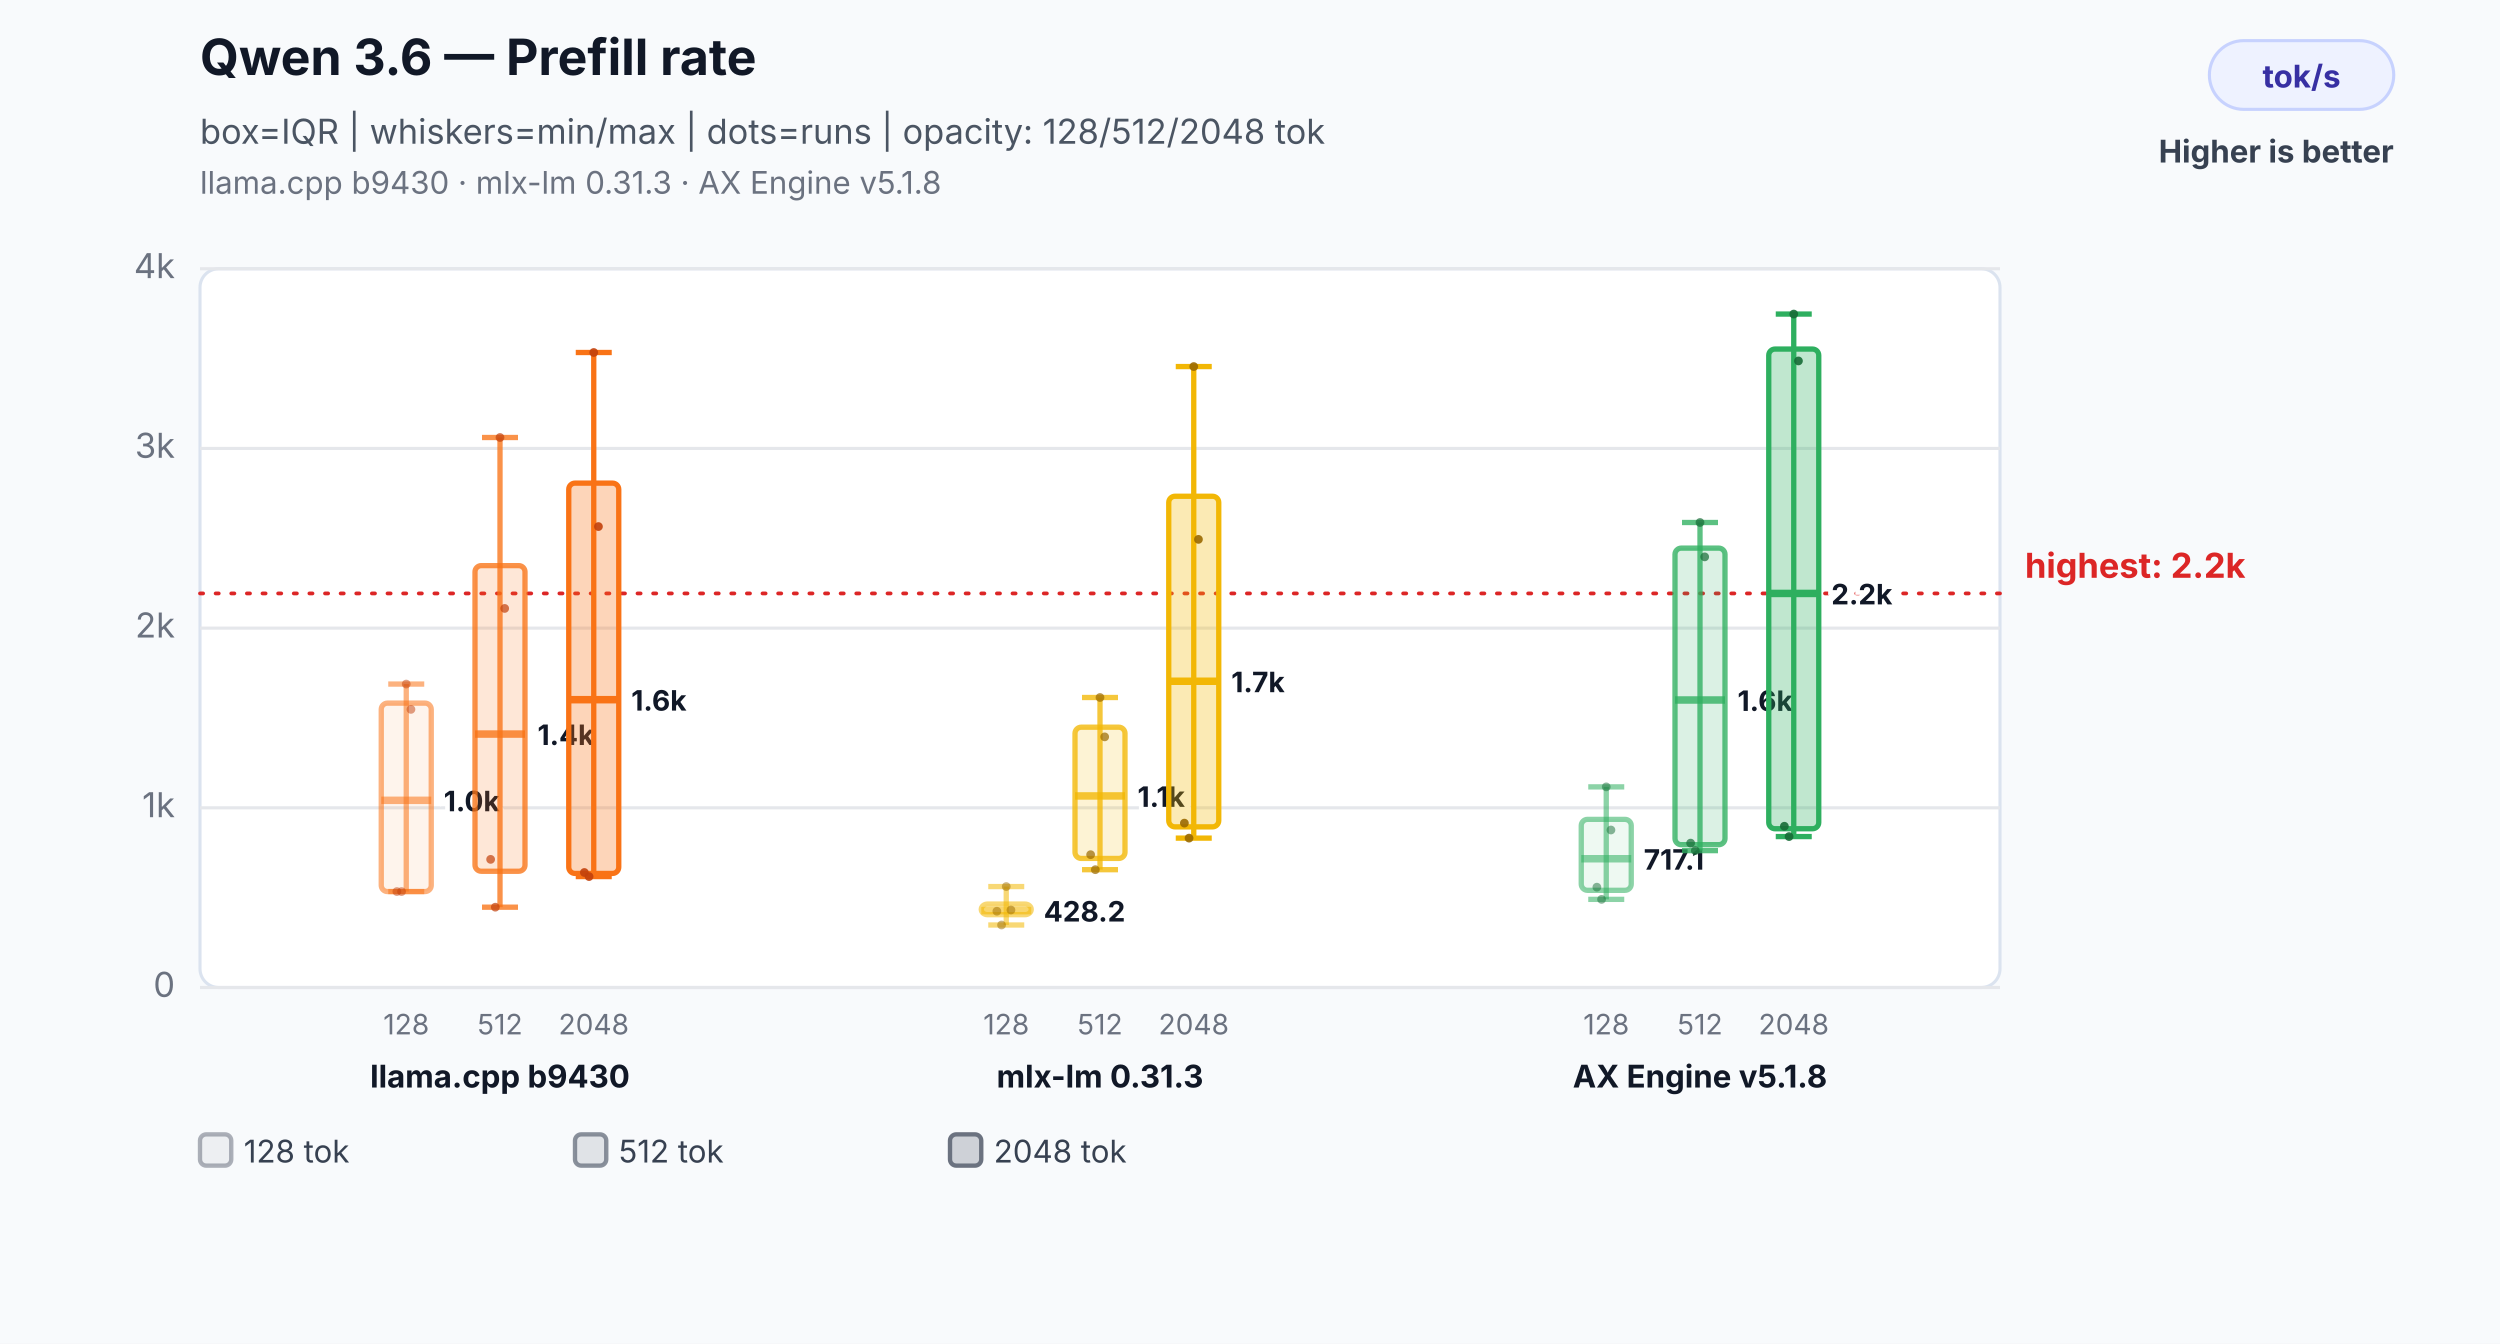
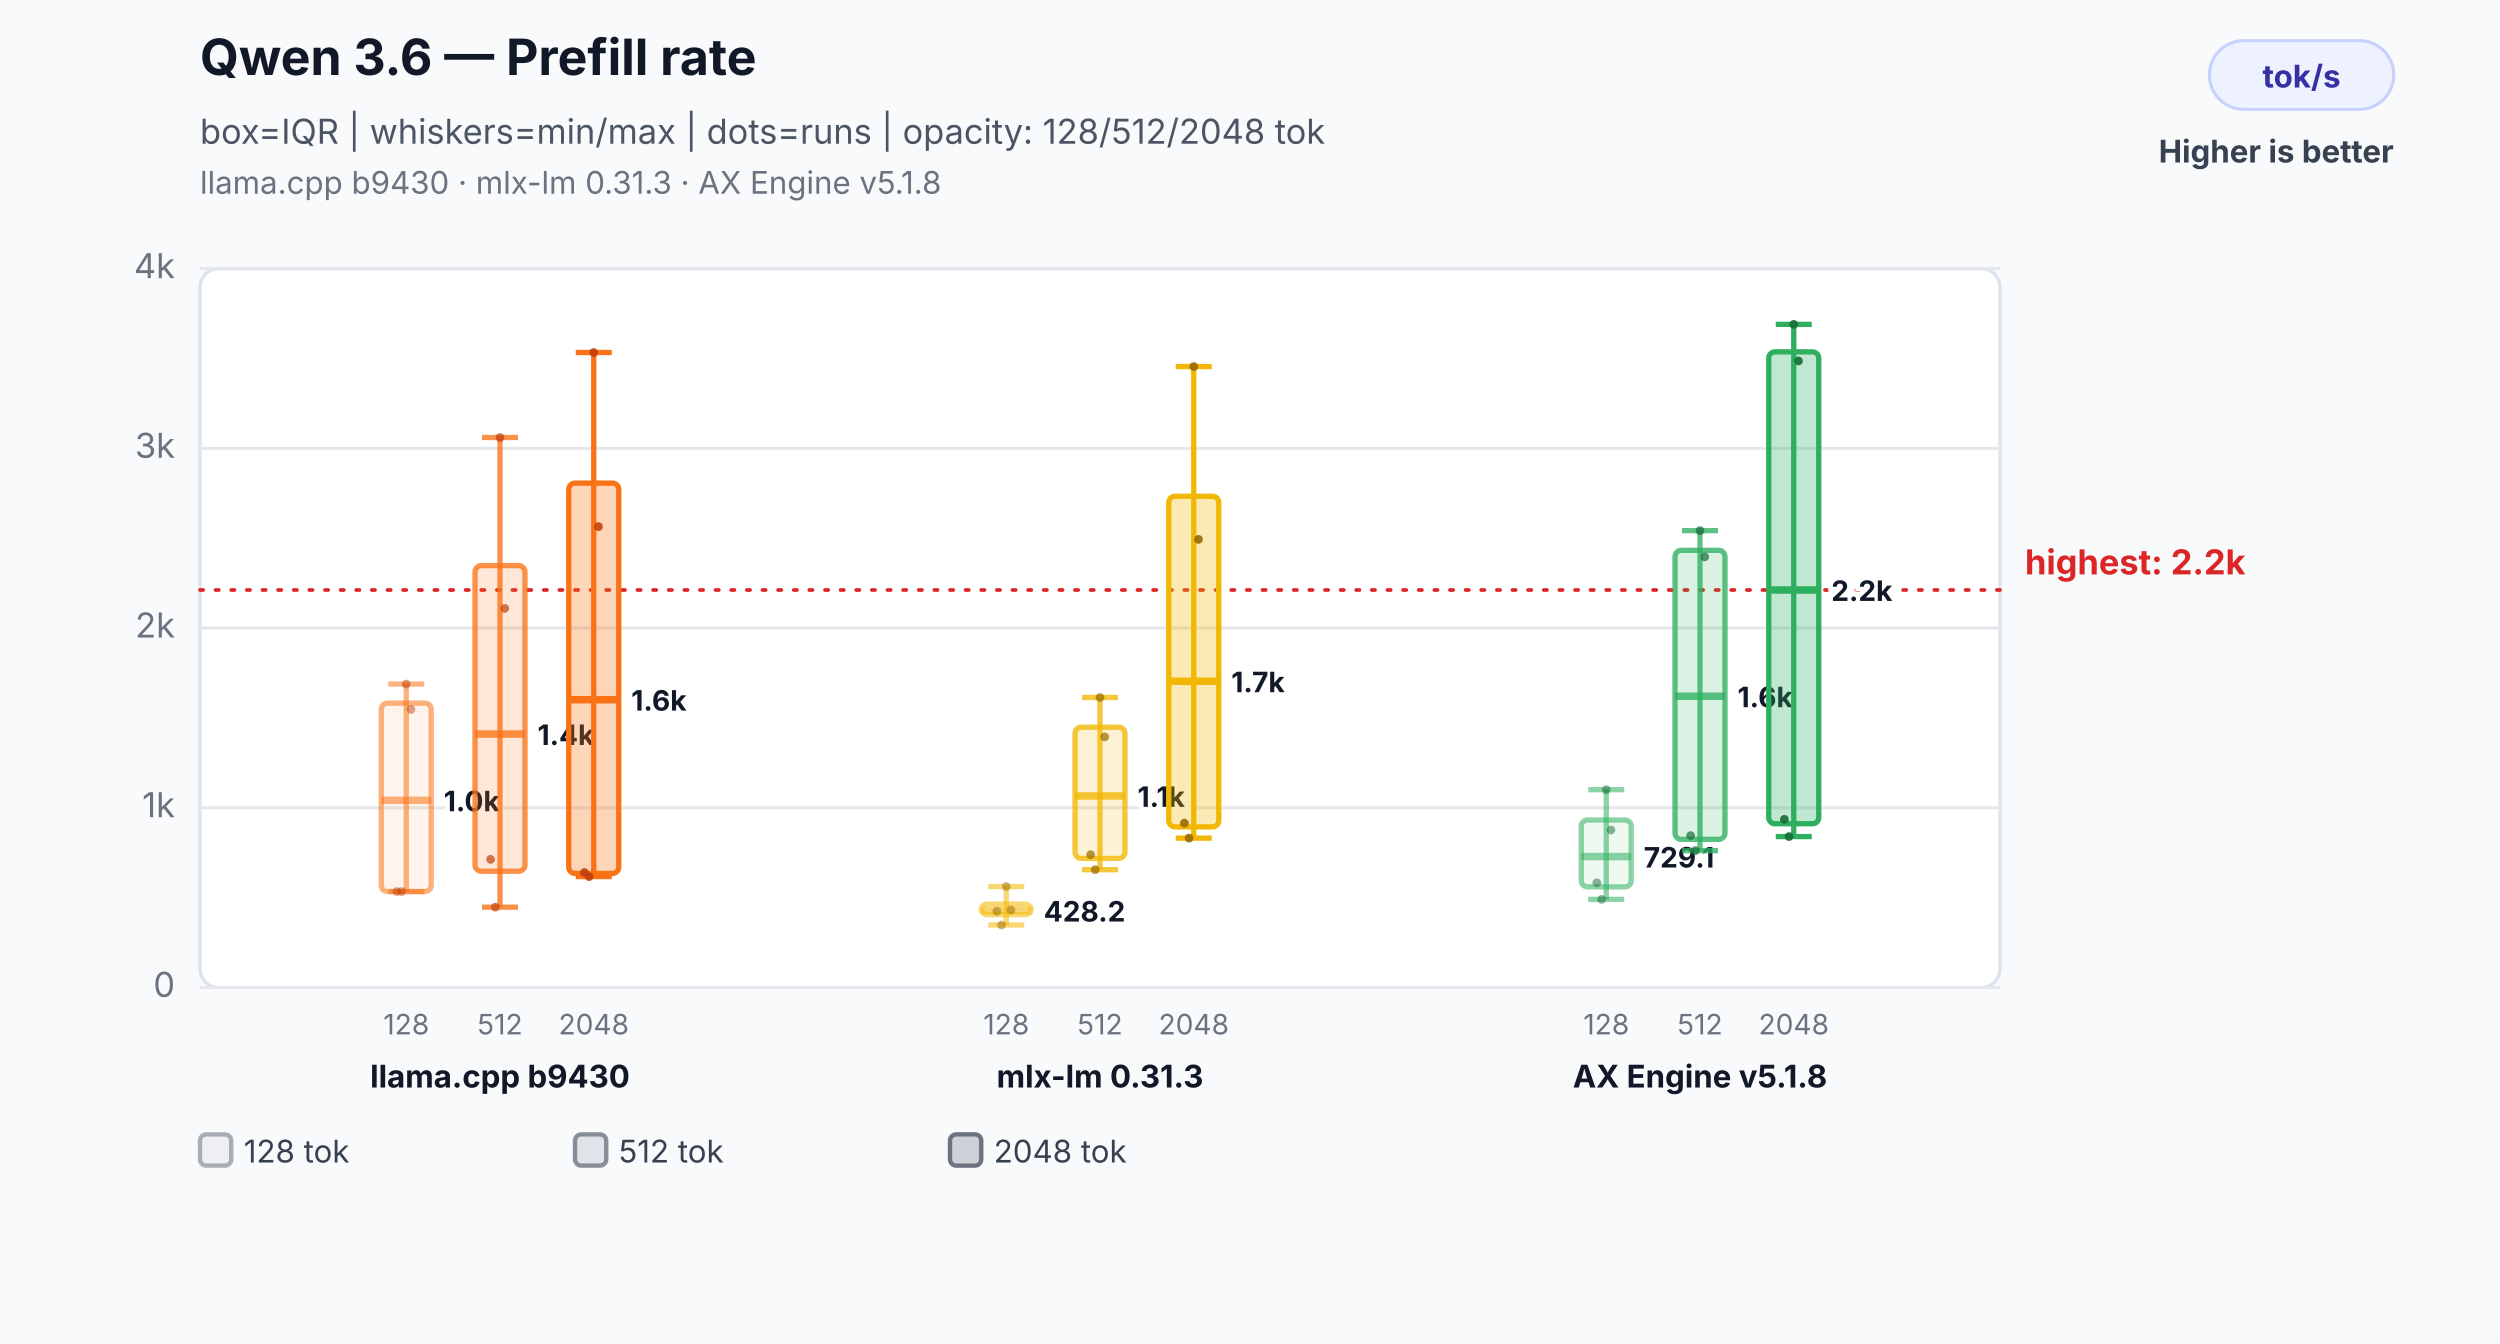
<svg xmlns="http://www.w3.org/2000/svg" width="800" height="430" viewBox="0 0 800 430" role="img" aria-labelledby="title desc">
  <rect width="800" height="430" fill="#f8fafc" />
  <text x="64" y="24" font-family="Inter,Segoe UI,Arial,sans-serif" font-size="16" font-weight="700" fill="#111827">Qwen 3.6 — Prefill rate</text>
  <text x="64" y="46" font-family="Inter,Segoe UI,Arial,sans-serif" font-size="11" fill="#4b5563">box=IQR | whiskers=min/max | dots=runs | opacity: 128/512/2048 tok</text>
  <text x="64" y="62" font-family="Inter,Segoe UI,Arial,sans-serif" font-size="10" fill="#6b7280">llama.cpp b9430 · mlx-lm 0.31.3 · AX Engine v5.1.8</text>
  <rect x="707" y="13" width="59" height="22" rx="11" fill="#eef2ff" stroke="#c7d2fe" />
  <text x="736.5" y="28" text-anchor="middle" font-family="Inter,Segoe UI,Arial,sans-serif" font-size="10" font-weight="700" fill="#3730a3">tok/s</text>
  <text x="766" y="52" text-anchor="end" font-family="Inter,Segoe UI,Arial,sans-serif" font-size="10" font-weight="700" fill="#374151">Higher is better</text>
  <rect x="64" y="86" width="576" height="230" rx="6" fill="#ffffff" stroke="#dbe3ef" />
  <line x1="64" y1="316.0" x2="640" y2="316.0" stroke="#e5e7eb" stroke-width="1" />
  <text x="56" y="319.0" text-anchor="end" font-family="Inter,Segoe UI,Arial,sans-serif" font-size="11" fill="#6b7280">0</text>
  <line x1="64" y1="258.5" x2="640" y2="258.5" stroke="#e5e7eb" stroke-width="1" />
  <text x="56" y="261.5" text-anchor="end" font-family="Inter,Segoe UI,Arial,sans-serif" font-size="11" fill="#6b7280">1k</text>
  <line x1="64" y1="201.0" x2="640" y2="201.0" stroke="#e5e7eb" stroke-width="1" />
  <text x="56" y="204.0" text-anchor="end" font-family="Inter,Segoe UI,Arial,sans-serif" font-size="11" fill="#6b7280">2k</text>
  <line x1="64" y1="143.5" x2="640" y2="143.5" stroke="#e5e7eb" stroke-width="1" />
  <text x="56" y="146.5" text-anchor="end" font-family="Inter,Segoe UI,Arial,sans-serif" font-size="11" fill="#6b7280">3k</text>
  <line x1="64" y1="86.0" x2="640" y2="86.0" stroke="#e5e7eb" stroke-width="1" />
  <text x="56" y="89.0" text-anchor="end" font-family="Inter,Segoe UI,Arial,sans-serif" font-size="11" fill="#6b7280">4k</text>
-   <line x1="64" y1="189.9" x2="640" y2="189.9" stroke="#dc2626" stroke-width="1.2" stroke-dasharray="1 4" stroke-linecap="round" />
-   <text x="648" y="184.9" text-anchor="start" font-family="Inter,Segoe UI,Arial,sans-serif" font-size="11" font-weight="700" fill="#dc2626" data-label="highest median">highest: 2.2k</text>
+   <line x1="64" y1="188.8" x2="640" y2="188.8" stroke="#dc2626" stroke-width="1.2" stroke-dasharray="1 4" stroke-linecap="round" />
+   <text x="648" y="183.8" text-anchor="start" font-family="Inter,Segoe UI,Arial,sans-serif" font-size="11" font-weight="700" fill="#dc2626" data-label="highest median">highest: 2.2k</text>
  <line x1="130" y1="218.9" x2="130" y2="285.3" stroke="#f97316" stroke-opacity="0.55" stroke-width="1.7" />
  <line x1="124.24" y1="218.9" x2="135.76" y2="218.9" stroke="#f97316" stroke-opacity="0.55" stroke-width="1.7" />
  <line x1="124.24" y1="285.3" x2="135.76" y2="285.3" stroke="#f97316" stroke-opacity="0.55" stroke-width="1.7" />
  <rect x="122" y="225.0" width="16" height="60.3" rx="2" fill="#f97316" fill-opacity="0.08" stroke="#f97316" stroke-opacity="0.55" stroke-width="1.7" />
  <line x1="122" y1="256.1" x2="138" y2="256.1" stroke="#f97316" stroke-opacity="0.55" stroke-width="2.4" />
  <text x="142" y="259.6" text-anchor="start" font-family="Inter,Segoe UI,Arial,sans-serif" font-size="9" font-weight="700" fill="#111827" stroke="#ffffff" stroke-width="3" paint-order="stroke">1.0k</text>
  <text x="130" y="331" text-anchor="middle" font-family="Inter,Segoe UI,Arial,sans-serif" font-size="9" fill="#6b7280">128</text>
  <circle cx="127" cy="285.3" r="1.4" fill="#c2410c" fill-opacity="0.5" />
  <circle cx="128.5" cy="285.3" r="1.4" fill="#c2410c" fill-opacity="0.5" />
  <circle cx="130" cy="218.9" r="1.4" fill="#c2410c" fill-opacity="0.5" />
  <circle cx="131.5" cy="227.0" r="1.4" fill="#c2410c" fill-opacity="0.5" />
  <line x1="160" y1="140.0" x2="160" y2="290.3" stroke="#f97316" stroke-opacity="0.78" stroke-width="1.7" />
  <line x1="154.24" y1="140.0" x2="165.76" y2="140.0" stroke="#f97316" stroke-opacity="0.78" stroke-width="1.7" />
  <line x1="154.24" y1="290.3" x2="165.76" y2="290.3" stroke="#f97316" stroke-opacity="0.78" stroke-width="1.7" />
  <rect x="152" y="181.0" width="16" height="97.8" rx="2" fill="#f97316" fill-opacity="0.17" stroke="#f97316" stroke-opacity="0.78" stroke-width="1.7" />
  <line x1="152" y1="234.9" x2="168" y2="234.9" stroke="#f97316" stroke-opacity="0.78" stroke-width="2.4" />
  <text x="172" y="238.4" text-anchor="start" font-family="Inter,Segoe UI,Arial,sans-serif" font-size="9" font-weight="700" fill="#111827" stroke="#ffffff" stroke-width="3" paint-order="stroke">1.4k</text>
  <text x="160" y="331" text-anchor="middle" font-family="Inter,Segoe UI,Arial,sans-serif" font-size="9" fill="#6b7280">512</text>
  <circle cx="157" cy="275.0" r="1.4" fill="#c2410c" fill-opacity="0.7" />
  <circle cx="158.5" cy="290.3" r="1.4" fill="#c2410c" fill-opacity="0.7" />
  <circle cx="160" cy="140.0" r="1.4" fill="#c2410c" fill-opacity="0.7" />
  <circle cx="161.5" cy="194.7" r="1.4" fill="#c2410c" fill-opacity="0.7" />
  <line x1="190" y1="112.8" x2="190" y2="280.5" stroke="#f97316" stroke-opacity="1.0" stroke-width="1.7" />
  <line x1="184.24" y1="112.8" x2="195.76" y2="112.8" stroke="#f97316" stroke-opacity="1.0" stroke-width="1.7" />
  <line x1="184.24" y1="280.5" x2="195.76" y2="280.5" stroke="#f97316" stroke-opacity="1.0" stroke-width="1.7" />
  <rect x="182" y="154.6" width="16" height="124.9" rx="2" fill="#f97316" fill-opacity="0.3" stroke="#f97316" stroke-opacity="1.0" stroke-width="1.7" />
  <line x1="182" y1="223.9" x2="198" y2="223.9" stroke="#f97316" stroke-opacity="1.0" stroke-width="2.4" />
  <text x="202" y="227.4" text-anchor="start" font-family="Inter,Segoe UI,Arial,sans-serif" font-size="9" font-weight="700" fill="#111827" stroke="#ffffff" stroke-width="3" paint-order="stroke">1.6k</text>
  <text x="190" y="331" text-anchor="middle" font-family="Inter,Segoe UI,Arial,sans-serif" font-size="9" fill="#6b7280">2048</text>
  <circle cx="187" cy="279.2" r="1.4" fill="#c2410c" fill-opacity="0.9" />
  <circle cx="188.5" cy="280.5" r="1.4" fill="#c2410c" fill-opacity="0.9" />
  <circle cx="190" cy="112.8" r="1.4" fill="#c2410c" fill-opacity="0.9" />
  <circle cx="191.5" cy="168.5" r="1.4" fill="#c2410c" fill-opacity="0.9" />
  <text x="160" y="348" text-anchor="middle" font-family="Inter,Segoe UI,Arial,sans-serif" font-size="10" font-weight="700" fill="#111827">llama.cpp b9430</text>
  <line x1="322" y1="283.7" x2="322" y2="296.0" stroke="#f2b705" stroke-opacity="0.55" stroke-width="1.7" />
  <line x1="316.24" y1="283.7" x2="327.76" y2="283.7" stroke="#f2b705" stroke-opacity="0.55" stroke-width="1.7" />
  <line x1="316.24" y1="296.0" x2="327.76" y2="296.0" stroke="#f2b705" stroke-opacity="0.55" stroke-width="1.7" />
  <rect x="314" y="289.3" width="16" height="3.4" rx="2" fill="#f2b705" fill-opacity="0.08" stroke="#f2b705" stroke-opacity="0.55" stroke-width="1.7" />
  <line x1="314" y1="291.4" x2="330" y2="291.4" stroke="#f2b705" stroke-opacity="0.55" stroke-width="2.4" />
  <text x="334" y="294.9" text-anchor="start" font-family="Inter,Segoe UI,Arial,sans-serif" font-size="9" font-weight="700" fill="#111827" stroke="#ffffff" stroke-width="3" paint-order="stroke">428.2</text>
  <text x="322" y="331" text-anchor="middle" font-family="Inter,Segoe UI,Arial,sans-serif" font-size="9" fill="#6b7280">128</text>
  <circle cx="319" cy="291.6" r="1.4" fill="#9a6a00" fill-opacity="0.5" />
  <circle cx="320.5" cy="296.0" r="1.4" fill="#9a6a00" fill-opacity="0.5" />
  <circle cx="322" cy="283.7" r="1.4" fill="#9a6a00" fill-opacity="0.5" />
  <circle cx="323.5" cy="291.2" r="1.4" fill="#9a6a00" fill-opacity="0.5" />
  <line x1="352" y1="223.2" x2="352" y2="278.3" stroke="#f2b705" stroke-opacity="0.78" stroke-width="1.7" />
  <line x1="346.24" y1="223.2" x2="357.76" y2="223.2" stroke="#f2b705" stroke-opacity="0.78" stroke-width="1.7" />
  <line x1="346.24" y1="278.3" x2="357.76" y2="278.3" stroke="#f2b705" stroke-opacity="0.78" stroke-width="1.7" />
  <rect x="344" y="232.7" width="16" height="42.0" rx="2" fill="#f2b705" fill-opacity="0.17" stroke="#f2b705" stroke-opacity="0.78" stroke-width="1.7" />
  <line x1="344" y1="254.7" x2="360" y2="254.7" stroke="#f2b705" stroke-opacity="0.78" stroke-width="2.4" />
  <text x="364" y="258.2" text-anchor="start" font-family="Inter,Segoe UI,Arial,sans-serif" font-size="9" font-weight="700" fill="#111827" stroke="#ffffff" stroke-width="3" paint-order="stroke">1.1k</text>
  <text x="352" y="331" text-anchor="middle" font-family="Inter,Segoe UI,Arial,sans-serif" font-size="9" fill="#6b7280">512</text>
  <circle cx="349" cy="273.5" r="1.4" fill="#9a6a00" fill-opacity="0.7" />
  <circle cx="350.5" cy="278.3" r="1.4" fill="#9a6a00" fill-opacity="0.7" />
  <circle cx="352" cy="223.2" r="1.4" fill="#9a6a00" fill-opacity="0.7" />
  <circle cx="353.5" cy="235.8" r="1.4" fill="#9a6a00" fill-opacity="0.7" />
  <line x1="382" y1="117.3" x2="382" y2="268.2" stroke="#f2b705" stroke-opacity="1.0" stroke-width="1.7" />
  <line x1="376.24" y1="117.3" x2="387.76" y2="117.3" stroke="#f2b705" stroke-opacity="1.0" stroke-width="1.7" />
  <line x1="376.24" y1="268.2" x2="387.76" y2="268.2" stroke="#f2b705" stroke-opacity="1.0" stroke-width="1.7" />
  <rect x="374" y="158.8" width="16" height="105.8" rx="2" fill="#f2b705" fill-opacity="0.3" stroke="#f2b705" stroke-opacity="1.0" stroke-width="1.7" />
  <line x1="374" y1="218.0" x2="390" y2="218.0" stroke="#f2b705" stroke-opacity="1.0" stroke-width="2.4" />
  <text x="394" y="221.5" text-anchor="start" font-family="Inter,Segoe UI,Arial,sans-serif" font-size="9" font-weight="700" fill="#111827" stroke="#ffffff" stroke-width="3" paint-order="stroke">1.7k</text>
  <text x="382" y="331" text-anchor="middle" font-family="Inter,Segoe UI,Arial,sans-serif" font-size="9" fill="#6b7280">2048</text>
  <circle cx="379" cy="263.4" r="1.4" fill="#9a6a00" fill-opacity="0.9" />
  <circle cx="380.5" cy="268.2" r="1.4" fill="#9a6a00" fill-opacity="0.9" />
  <circle cx="382" cy="117.3" r="1.4" fill="#9a6a00" fill-opacity="0.9" />
  <circle cx="383.5" cy="172.6" r="1.4" fill="#9a6a00" fill-opacity="0.9" />
  <text x="352" y="348" text-anchor="middle" font-family="Inter,Segoe UI,Arial,sans-serif" font-size="10" font-weight="700" fill="#111827">mlx-lm 0.31.3</text>
-   <line x1="514" y1="251.8" x2="514" y2="287.8" stroke="#2eaf5f" stroke-opacity="0.55" stroke-width="1.7" />
-   <line x1="508.24" y1="251.8" x2="519.76" y2="251.8" stroke="#2eaf5f" stroke-opacity="0.55" stroke-width="1.7" />
+   <line x1="514" y1="252.7" x2="514" y2="287.8" stroke="#2eaf5f" stroke-opacity="0.55" stroke-width="1.7" />
+   <line x1="508.24" y1="252.7" x2="519.76" y2="252.7" stroke="#2eaf5f" stroke-opacity="0.55" stroke-width="1.7" />
  <line x1="508.24" y1="287.8" x2="519.76" y2="287.8" stroke="#2eaf5f" stroke-opacity="0.55" stroke-width="1.7" />
-   <rect x="506" y="262.2" width="16" height="22.7" rx="2" fill="#2eaf5f" fill-opacity="0.08" stroke="#2eaf5f" stroke-opacity="0.55" stroke-width="1.7" />
-   <line x1="506" y1="274.8" x2="522" y2="274.8" stroke="#2eaf5f" stroke-opacity="0.55" stroke-width="2.4" />
-   <text x="526" y="278.3" text-anchor="start" font-family="Inter,Segoe UI,Arial,sans-serif" font-size="9" font-weight="700" fill="#111827" stroke="#ffffff" stroke-width="3" paint-order="stroke">717.1</text>
+   <rect x="506" y="262.4" width="16" height="21.4" rx="2" fill="#2eaf5f" fill-opacity="0.08" stroke="#2eaf5f" stroke-opacity="0.55" stroke-width="1.7" />
+   <line x1="506" y1="274.1" x2="522" y2="274.1" stroke="#2eaf5f" stroke-opacity="0.55" stroke-width="2.4" />
+   <text x="526" y="277.6" text-anchor="start" font-family="Inter,Segoe UI,Arial,sans-serif" font-size="9" font-weight="700" fill="#111827" stroke="#ffffff" stroke-width="3" paint-order="stroke">729.1</text>
  <text x="514" y="331" text-anchor="middle" font-family="Inter,Segoe UI,Arial,sans-serif" font-size="9" fill="#6b7280">128</text>
-   <circle cx="511" cy="283.9" r="1.4" fill="#176c37" fill-opacity="0.5" />
+   <circle cx="511" cy="282.5" r="1.4" fill="#176c37" fill-opacity="0.5" />
  <circle cx="512.5" cy="287.8" r="1.4" fill="#176c37" fill-opacity="0.5" />
-   <circle cx="514" cy="251.8" r="1.4" fill="#176c37" fill-opacity="0.5" />
+   <circle cx="514" cy="252.7" r="1.4" fill="#176c37" fill-opacity="0.5" />
  <circle cx="515.5" cy="265.6" r="1.4" fill="#176c37" fill-opacity="0.5" />
-   <line x1="544" y1="167.2" x2="544" y2="272.2" stroke="#2eaf5f" stroke-opacity="0.78" stroke-width="1.7" />
-   <line x1="538.24" y1="167.2" x2="549.76" y2="167.2" stroke="#2eaf5f" stroke-opacity="0.78" stroke-width="1.7" />
+   <line x1="544" y1="169.8" x2="544" y2="272.2" stroke="#2eaf5f" stroke-opacity="0.78" stroke-width="1.7" />
+   <line x1="538.24" y1="169.8" x2="549.76" y2="169.8" stroke="#2eaf5f" stroke-opacity="0.78" stroke-width="1.7" />
  <line x1="538.24" y1="272.2" x2="549.76" y2="272.2" stroke="#2eaf5f" stroke-opacity="0.78" stroke-width="1.7" />
-   <rect x="536" y="175.4" width="16" height="94.9" rx="2" fill="#2eaf5f" fill-opacity="0.17" stroke="#2eaf5f" stroke-opacity="0.78" stroke-width="1.7" />
-   <line x1="536" y1="224.0" x2="552" y2="224.0" stroke="#2eaf5f" stroke-opacity="0.78" stroke-width="2.4" />
-   <text x="556" y="227.5" text-anchor="start" font-family="Inter,Segoe UI,Arial,sans-serif" font-size="9" font-weight="700" fill="#111827" stroke="#ffffff" stroke-width="3" paint-order="stroke">1.6k</text>
+   <rect x="536" y="176.1" width="16" height="92.5" rx="2" fill="#2eaf5f" fill-opacity="0.17" stroke="#2eaf5f" stroke-opacity="0.78" stroke-width="1.7" />
+   <line x1="536" y1="222.8" x2="552" y2="222.8" stroke="#2eaf5f" stroke-opacity="0.78" stroke-width="2.4" />
+   <text x="556" y="226.3" text-anchor="start" font-family="Inter,Segoe UI,Arial,sans-serif" font-size="9" font-weight="700" fill="#111827" stroke="#ffffff" stroke-width="3" paint-order="stroke">1.6k</text>
  <text x="544" y="331" text-anchor="middle" font-family="Inter,Segoe UI,Arial,sans-serif" font-size="9" fill="#6b7280">512</text>
-   <circle cx="541" cy="269.8" r="1.4" fill="#176c37" fill-opacity="0.7" />
+   <circle cx="541" cy="267.4" r="1.4" fill="#176c37" fill-opacity="0.7" />
  <circle cx="542.5" cy="272.2" r="1.4" fill="#176c37" fill-opacity="0.7" />
-   <circle cx="544" cy="167.2" r="1.4" fill="#176c37" fill-opacity="0.7" />
+   <circle cx="544" cy="169.8" r="1.4" fill="#176c37" fill-opacity="0.7" />
  <circle cx="545.5" cy="178.2" r="1.4" fill="#176c37" fill-opacity="0.7" />
-   <line x1="574" y1="100.5" x2="574" y2="267.7" stroke="#2eaf5f" stroke-opacity="1.0" stroke-width="1.7" />
-   <line x1="568.24" y1="100.5" x2="579.76" y2="100.5" stroke="#2eaf5f" stroke-opacity="1.0" stroke-width="1.7" />
+   <line x1="574" y1="103.8" x2="574" y2="267.7" stroke="#2eaf5f" stroke-opacity="1.0" stroke-width="1.7" />
+   <line x1="568.24" y1="103.8" x2="579.76" y2="103.8" stroke="#2eaf5f" stroke-opacity="1.0" stroke-width="1.7" />
  <line x1="568.24" y1="267.7" x2="579.76" y2="267.7" stroke="#2eaf5f" stroke-opacity="1.0" stroke-width="1.7" />
-   <rect x="566" y="111.7" width="16" height="153.5" rx="2" fill="#2eaf5f" fill-opacity="0.3" stroke="#2eaf5f" stroke-opacity="1.0" stroke-width="1.7" />
-   <line x1="566" y1="189.9" x2="582" y2="189.9" stroke="#2eaf5f" stroke-opacity="1.0" stroke-width="2.4" />
-   <text x="586" y="193.4" text-anchor="start" font-family="Inter,Segoe UI,Arial,sans-serif" font-size="9" font-weight="700" fill="#111827" stroke="#ffffff" stroke-width="3" paint-order="stroke">2.2k</text>
+   <rect x="566" y="112.6" width="16" height="151.0" rx="2" fill="#2eaf5f" fill-opacity="0.3" stroke="#2eaf5f" stroke-opacity="1.0" stroke-width="1.7" />
+   <line x1="566" y1="188.8" x2="582" y2="188.8" stroke="#2eaf5f" stroke-opacity="1.0" stroke-width="2.4" />
+   <text x="586" y="192.3" text-anchor="start" font-family="Inter,Segoe UI,Arial,sans-serif" font-size="9" font-weight="700" fill="#111827" stroke="#ffffff" stroke-width="3" paint-order="stroke">2.2k</text>
  <text x="574" y="331" text-anchor="middle" font-family="Inter,Segoe UI,Arial,sans-serif" font-size="9" fill="#6b7280">2048</text>
-   <circle cx="571" cy="264.4" r="1.4" fill="#176c37" fill-opacity="0.9" />
+   <circle cx="571" cy="262.2" r="1.4" fill="#176c37" fill-opacity="0.9" />
  <circle cx="572.5" cy="267.7" r="1.4" fill="#176c37" fill-opacity="0.9" />
-   <circle cx="574" cy="100.5" r="1.4" fill="#176c37" fill-opacity="0.9" />
+   <circle cx="574" cy="103.8" r="1.4" fill="#176c37" fill-opacity="0.9" />
  <circle cx="575.5" cy="115.5" r="1.4" fill="#176c37" fill-opacity="0.9" />
  <text x="544" y="348" text-anchor="middle" font-family="Inter,Segoe UI,Arial,sans-serif" font-size="10" font-weight="700" fill="#111827">AX Engine v5.1.8</text>
  <rect x="64" y="363" width="10" height="10" rx="2" fill="#6b7280" fill-opacity="0.08" stroke="#6b7280" stroke-opacity="0.55" stroke-width="1.4" />
  <text x="78" y="372" font-family="Inter,Segoe UI,Arial,sans-serif" font-size="10" fill="#374151">128 tok</text>
  <rect x="184" y="363" width="10" height="10" rx="2" fill="#6b7280" fill-opacity="0.17" stroke="#6b7280" stroke-opacity="0.78" stroke-width="1.4" />
  <text x="198" y="372" font-family="Inter,Segoe UI,Arial,sans-serif" font-size="10" fill="#374151">512 tok</text>
  <rect x="304" y="363" width="10" height="10" rx="2" fill="#6b7280" fill-opacity="0.3" stroke="#6b7280" stroke-opacity="1.0" stroke-width="1.4" />
  <text x="318" y="372" font-family="Inter,Segoe UI,Arial,sans-serif" font-size="10" fill="#374151">2048 tok</text>
</svg>
